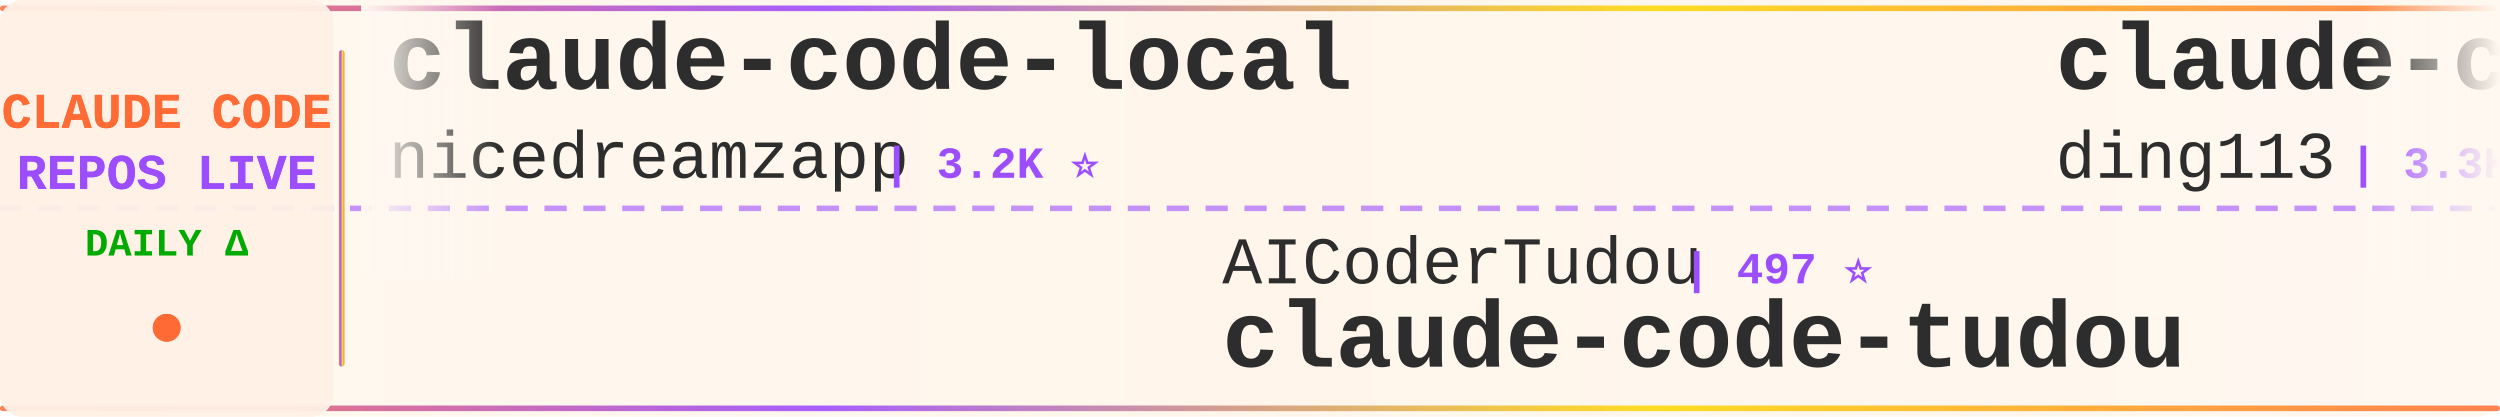
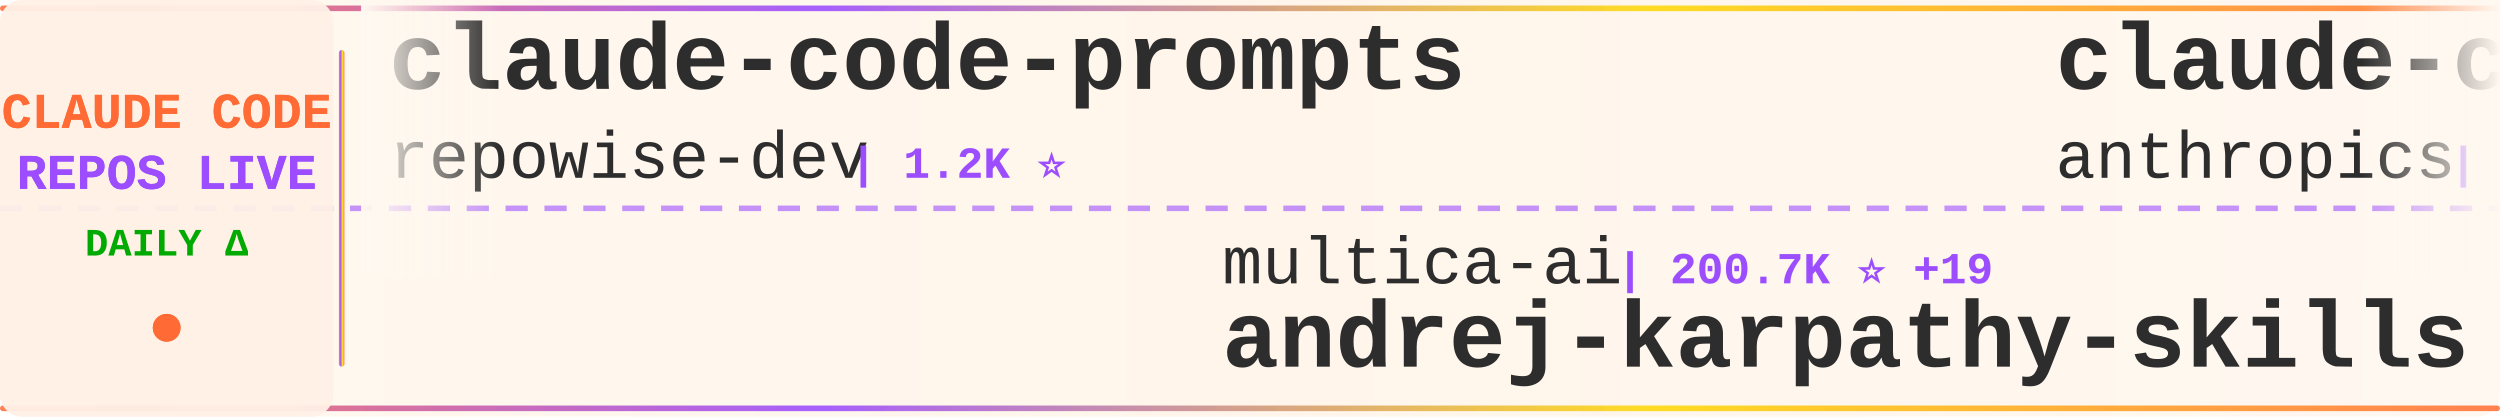
<svg xmlns="http://www.w3.org/2000/svg" width="900" height="150">
  <defs>
    <linearGradient id="tickerBg" x1="0%" y1="0%" x2="100%" y2="0%">
      <stop offset="0%" style="stop-color:#fff8f0;stop-opacity:0.98" />
      <stop offset="50%" style="stop-color:#fff5eb;stop-opacity:1" />
      <stop offset="100%" style="stop-color:#fff8f0;stop-opacity:0.98" />
    </linearGradient>
    <linearGradient id="borderGrad" x1="0%" y1="0%" x2="100%" y2="0%">
      <stop offset="0%" style="stop-color:#FF6B35;stop-opacity:0.85">
        <animate attributeName="stop-opacity" values="0.85;1;0.85" dur="2s" repeatCount="indefinite" />
      </stop>
      <stop offset="33%" style="stop-color:#9C4EFF;stop-opacity:0.9">
        <animate attributeName="stop-opacity" values="0.9;1;0.9" dur="2.2s" repeatCount="indefinite" />
      </stop>
      <stop offset="66%" style="stop-color:#FFD700;stop-opacity:0.85">
        <animate attributeName="stop-opacity" values="0.85;1;0.85" dur="1.8s" repeatCount="indefinite" />
      </stop>
      <stop offset="100%" style="stop-color:#FF6B35;stop-opacity:0.85">
        <animate attributeName="stop-opacity" values="0.85;1;0.85" dur="2s" repeatCount="indefinite" />
      </stop>
    </linearGradient>
    <filter id="textGlow">
      <feGaussianBlur stdDeviation="0.15" result="coloredBlur" />
      <feMerge>
        <feMergeNode in="coloredBlur" />
        <feMergeNode in="SourceGraphic" />
      </feMerge>
    </filter>
    <filter id="metricGlow">
      <feGaussianBlur stdDeviation="0.2" result="coloredBlur" />
      <feMerge>
        <feMergeNode in="coloredBlur" />
        <feMergeNode in="SourceGraphic" />
      </feMerge>
    </filter>
    <linearGradient id="leftFade" x1="0%" y1="0%" x2="100%" y2="0%">
      <stop offset="0%" style="stop-color:#fff8f0;stop-opacity:1" />
      <stop offset="100%" style="stop-color:#fff8f0;stop-opacity:0" />
    </linearGradient>
    <linearGradient id="rightFade" x1="0%" y1="0%" x2="100%" y2="0%">
      <stop offset="0%" style="stop-color:#fff8f0;stop-opacity:0" />
      <stop offset="100%" style="stop-color:#fff8f0;stop-opacity:1" />
    </linearGradient>
  </defs>
  <rect width="900" height="150" fill="url(#tickerBg)" rx="8" />
  <rect x="0" y="2" width="900" height="2" fill="url(#borderGrad)" rx="1" />
  <rect x="0" y="146" width="900" height="2" fill="url(#borderGrad)" rx="1" />
  <line x1="0" y1="75" x2="900" y2="75" stroke="#9C4EFF" stroke-width="2" stroke-dasharray="8 6" opacity="0.6" />
  <rect x="0" y="0" width="120" height="150" fill="#fff0e6" opacity="0.95" rx="8" />
  <text x="60" y="46" font-family="'Courier New', monospace" font-size="18" font-weight="bold" fill="#FF6B35" text-anchor="middle" filter="url(#textGlow)">
    CLAUDE CODE
  </text>
  <text x="60" y="68" font-family="'Courier New', monospace" font-size="18" font-weight="bold" fill="#9C4EFF" text-anchor="middle" filter="url(#textGlow)">
    REPOS LIVE
  </text>
  <text x="60" y="92" font-family="'Courier New', monospace" font-size="14" font-weight="bold" fill="#00aa00" text-anchor="middle">
    DAILY Δ
  </text>
  <circle cx="60" cy="118" r="5" fill="#FF6B35" filter="url(#metricGlow)">
    <animate attributeName="r" values="4;6;4" dur="1.5s" repeatCount="indefinite" />
    <animate attributeName="opacity" values="0.6;1;0.6" dur="1.5s" repeatCount="indefinite" />
  </circle>
  <rect x="122" y="18" width="2" height="114" fill="url(#borderGrad)" rx="1" />
  <clipPath id="tickerClip">
    <rect x="130" y="0" width="770" height="150" />
  </clipPath>
  <g clip-path="url(#tickerClip)">
    <g id="tickerItems">
      <animateTransform attributeName="transform" attributeType="XML" type="translate" from="0 0" to="-3000 0" dur="54s" repeatCount="indefinite" />
      <g transform="translate(0, 0)">
-         <text x="140" y="32" font-family="'Courier New', monospace" font-size="34" font-weight="bold" fill="#2d2d2d">claude-code-local</text>
-         <text x="140" y="64" font-family="'Courier New', monospace" font-size="24" font-weight="normal" fill="#2d2d2d" opacity="1.0">nicedreamzapp</text>
-         <text x="318" y="64" font-family="'Courier New', monospace" font-size="16" font-weight="bold" fill="#9C4EFF"> | 3.2K ⭐</text>
+         <text x="140" y="32" font-family="'Courier New', monospace" font-size="34" font-weight="bold" fill="#2d2d2d">claude-code-prompts</text>
+         <text x="140" y="64" font-family="'Courier New', monospace" font-size="24" font-weight="normal" fill="#2d2d2d" opacity="1.0">repowise-dev</text>
+         <text x="306" y="64" font-family="'Courier New', monospace" font-size="16" font-weight="bold" fill="#9C4EFF"> | 1.2K ⭐</text>
      </g>
      <g transform="translate(300, 0)">
-         <text x="140" y="102" font-family="'Courier New', monospace" font-size="24" font-weight="normal" fill="#2d2d2d" opacity="1.0">AICoderTudou</text>
-         <text x="306" y="102" font-family="'Courier New', monospace" font-size="16" font-weight="bold" fill="#9C4EFF"> | 497 ⭐</text>
-         <text x="140" y="132" font-family="'Courier New', monospace" font-size="34" font-weight="bold" fill="#2d2d2d">claude-code-tudou</text>
+         <text x="140" y="102" font-family="'Courier New', monospace" font-size="24" font-weight="normal" fill="#2d2d2d" opacity="1.0">multica-ai</text>
+         <text x="282" y="102" font-family="'Courier New', monospace" font-size="16" font-weight="bold" fill="#9C4EFF"> | 200.7K ⭐ +19</text>
+         <text x="140" y="132" font-family="'Courier New', monospace" font-size="34" font-weight="bold" fill="#2d2d2d">andrej-karpathy-skills</text>
      </g>
      <g transform="translate(600, 0)">
-         <text x="140" y="32" font-family="'Courier New', monospace" font-size="34" font-weight="bold" fill="#2d2d2d">claude-code-hub</text>
-         <text x="140" y="64" font-family="'Courier New', monospace" font-size="24" font-weight="normal" fill="#2d2d2d" opacity="1.0">ding113</text>
-         <text x="246" y="64" font-family="'Courier New', monospace" font-size="16" font-weight="bold" fill="#9C4EFF"> | 3.3K ⭐</text>
+         <text x="140" y="32" font-family="'Courier New', monospace" font-size="34" font-weight="bold" fill="#2d2d2d">claude-code-action</text>
+         <text x="140" y="64" font-family="'Courier New', monospace" font-size="24" font-weight="normal" fill="#2d2d2d" opacity="1.0">anthropics</text>
+         <text x="282" y="64" font-family="'Courier New', monospace" font-size="16" font-weight="bold" fill="#9C4EFF"> | 8.6K ⭐ +3</text>
      </g>
      <g transform="translate(900, 0)">
-         <text x="140" y="102" font-family="'Courier New', monospace" font-size="24" font-weight="normal" fill="#2d2d2d" opacity="1.0">rohitg00</text>
-         <text x="258" y="102" font-family="'Courier New', monospace" font-size="16" font-weight="bold" fill="#9C4EFF"> | 2.5K ⭐ +3</text>
-         <text x="140" y="132" font-family="'Courier New', monospace" font-size="34" font-weight="bold" fill="#2d2d2d">awesome-claude-code-tool...</text>
+         <text x="140" y="102" font-family="'Courier New', monospace" font-size="24" font-weight="normal" fill="#2d2d2d" opacity="1.0">anthropics</text>
+         <text x="282" y="102" font-family="'Courier New', monospace" font-size="16" font-weight="bold" fill="#9C4EFF"> | 939 ⭐</text>
+         <text x="140" y="132" font-family="'Courier New', monospace" font-size="34" font-weight="bold" fill="#2d2d2d">claude-code-base-action</text>
      </g>
      <g transform="translate(1200, 0)">
-         <text x="140" y="32" font-family="'Courier New', monospace" font-size="34" font-weight="bold" fill="#2d2d2d">edmunds-claude-code</text>
-         <text x="140" y="64" font-family="'Courier New', monospace" font-size="24" font-weight="normal" fill="#2d2d2d" opacity="1.0">edmund-io</text>
-         <text x="270" y="64" font-family="'Courier New', monospace" font-size="16" font-weight="bold" fill="#9C4EFF"> | 1.5K ⭐</text>
+         <text x="140" y="32" font-family="'Courier New', monospace" font-size="34" font-weight="bold" fill="#2d2d2d">ClaudeCodeAgents</text>
+         <text x="140" y="64" font-family="'Courier New', monospace" font-size="24" font-weight="normal" fill="#2d2d2d" opacity="1.0">darcyegb</text>
+         <text x="258" y="64" font-family="'Courier New', monospace" font-size="16" font-weight="bold" fill="#9C4EFF"> | 757 ⭐</text>
      </g>
      <g transform="translate(1500, 0)">
-         <text x="140" y="102" font-family="'Courier New', monospace" font-size="24" font-weight="normal" fill="#2d2d2d" opacity="1.0">sugyan</text>
-         <text x="234" y="102" font-family="'Courier New', monospace" font-size="16" font-weight="bold" fill="#9C4EFF"> | 1.1K ⭐</text>
-         <text x="140" y="132" font-family="'Courier New', monospace" font-size="34" font-weight="bold" fill="#2d2d2d">claude-code-webui</text>
+         <text x="140" y="102" font-family="'Courier New', monospace" font-size="24" font-weight="normal" fill="#2d2d2d" opacity="1.0">asgeirtj</text>
+         <text x="258" y="102" font-family="'Courier New', monospace" font-size="16" font-weight="bold" fill="#9C4EFF"> | 62.6K ⭐ +4</text>
+         <text x="140" y="132" font-family="'Courier New', monospace" font-size="34" font-weight="bold" fill="#2d2d2d">system_prompts_leaks</text>
      </g>
      <g transform="translate(1800, 0)">
-         <text x="140" y="32" font-family="'Courier New', monospace" font-size="34" font-weight="bold" fill="#2d2d2d">claude-code-my-workflow</text>
-         <text x="140" y="64" font-family="'Courier New', monospace" font-size="24" font-weight="normal" fill="#2d2d2d" opacity="1.0">pedrohcgs</text>
-         <text x="270" y="64" font-family="'Courier New', monospace" font-size="16" font-weight="bold" fill="#9C4EFF"> | 1.5K ⭐ +2</text>
+         <text x="140" y="32" font-family="'Courier New', monospace" font-size="34" font-weight="bold" fill="#2d2d2d">claude-code-source</text>
+         <text x="140" y="64" font-family="'Courier New', monospace" font-size="24" font-weight="normal" fill="#2d2d2d" opacity="1.0">hangsman</text>
+         <text x="258" y="64" font-family="'Courier New', monospace" font-size="16" font-weight="bold" fill="#9C4EFF"> | 790 ⭐</text>
      </g>
      <g transform="translate(2100, 0)">
-         <text x="140" y="102" font-family="'Courier New', monospace" font-size="24" font-weight="normal" fill="#2d2d2d" opacity="1.0">lorryjovens-hub</text>
-         <text x="342" y="102" font-family="'Courier New', monospace" font-size="16" font-weight="bold" fill="#9C4EFF"> | 1.7K ⭐</text>
-         <text x="140" y="132" font-family="'Courier New', monospace" font-size="34" font-weight="bold" fill="#2d2d2d">claude-code-rust</text>
+         <text x="140" y="102" font-family="'Courier New', monospace" font-size="24" font-weight="normal" fill="#2d2d2d" opacity="1.0">andrew-kramer-inno</text>
+         <text x="378" y="102" font-family="'Courier New', monospace" font-size="16" font-weight="bold" fill="#9C4EFF"> | 593 ⭐</text>
+         <text x="140" y="132" font-family="'Courier New', monospace" font-size="34" font-weight="bold" fill="#2d2d2d">claude-code-source-build</text>
      </g>
      <g transform="translate(2400, 0)">
-         <text x="140" y="32" font-family="'Courier New', monospace" font-size="34" font-weight="bold" fill="#2d2d2d">Claude-code</text>
-         <text x="140" y="64" font-family="'Courier New', monospace" font-size="24" font-weight="normal" fill="#2d2d2d" opacity="1.0">fazxes</text>
-         <text x="234" y="64" font-family="'Courier New', monospace" font-size="16" font-weight="bold" fill="#9C4EFF"> | 230 ⭐</text>
+         <text x="140" y="32" font-family="'Courier New', monospace" font-size="34" font-weight="bold" fill="#2d2d2d">skills</text>
+         <text x="140" y="64" font-family="'Courier New', monospace" font-size="24" font-weight="normal" fill="#2d2d2d" opacity="1.0">anthropics</text>
+         <text x="282" y="64" font-family="'Courier New', monospace" font-size="16" font-weight="bold" fill="#9C4EFF"> | 167.0K ⭐ +27</text>
      </g>
      <g transform="translate(2700, 0)">
-         <text x="140" y="102" font-family="'Courier New', monospace" font-size="24" font-weight="normal" fill="#2d2d2d" opacity="1.0">OneRedOak</text>
-         <text x="270" y="102" font-family="'Courier New', monospace" font-size="16" font-weight="bold" fill="#9C4EFF"> | 3.9K ⭐ +1</text>
-         <text x="140" y="132" font-family="'Courier New', monospace" font-size="34" font-weight="bold" fill="#2d2d2d">claude-code-workflows</text>
+         <text x="140" y="102" font-family="'Courier New', monospace" font-size="24" font-weight="normal" fill="#2d2d2d" opacity="1.0">JrCx7scC</text>
+         <text x="258" y="102" font-family="'Courier New', monospace" font-size="16" font-weight="bold" fill="#9C4EFF"> | 373 ⭐</text>
+         <text x="140" y="132" font-family="'Courier New', monospace" font-size="34" font-weight="bold" fill="#2d2d2d">claude-code-source</text>
      </g>
      <g transform="translate(3000, 0)">
-         <text x="140" y="32" font-family="'Courier New', monospace" font-size="34" font-weight="bold" fill="#2d2d2d">claude-code-local</text>
-         <text x="140" y="64" font-family="'Courier New', monospace" font-size="24" font-weight="normal" fill="#2d2d2d" opacity="1.0">nicedreamzapp</text>
-         <text x="318" y="64" font-family="'Courier New', monospace" font-size="16" font-weight="bold" fill="#9C4EFF"> | 3.2K ⭐</text>
+         <text x="140" y="32" font-family="'Courier New', monospace" font-size="34" font-weight="bold" fill="#2d2d2d">claude-code-prompts</text>
+         <text x="140" y="64" font-family="'Courier New', monospace" font-size="24" font-weight="normal" fill="#2d2d2d" opacity="1.0">repowise-dev</text>
+         <text x="306" y="64" font-family="'Courier New', monospace" font-size="16" font-weight="bold" fill="#9C4EFF"> | 1.2K ⭐</text>
      </g>
      <g transform="translate(3300, 0)">
-         <text x="140" y="102" font-family="'Courier New', monospace" font-size="24" font-weight="normal" fill="#2d2d2d" opacity="1.0">AICoderTudou</text>
-         <text x="306" y="102" font-family="'Courier New', monospace" font-size="16" font-weight="bold" fill="#9C4EFF"> | 497 ⭐</text>
-         <text x="140" y="132" font-family="'Courier New', monospace" font-size="34" font-weight="bold" fill="#2d2d2d">claude-code-tudou</text>
+         <text x="140" y="102" font-family="'Courier New', monospace" font-size="24" font-weight="normal" fill="#2d2d2d" opacity="1.0">multica-ai</text>
+         <text x="282" y="102" font-family="'Courier New', monospace" font-size="16" font-weight="bold" fill="#9C4EFF"> | 200.7K ⭐ +19</text>
+         <text x="140" y="132" font-family="'Courier New', monospace" font-size="34" font-weight="bold" fill="#2d2d2d">andrej-karpathy-skills</text>
      </g>
      <g transform="translate(3600, 0)">
-         <text x="140" y="32" font-family="'Courier New', monospace" font-size="34" font-weight="bold" fill="#2d2d2d">claude-code-hub</text>
-         <text x="140" y="64" font-family="'Courier New', monospace" font-size="24" font-weight="normal" fill="#2d2d2d" opacity="1.0">ding113</text>
-         <text x="246" y="64" font-family="'Courier New', monospace" font-size="16" font-weight="bold" fill="#9C4EFF"> | 3.3K ⭐</text>
+         <text x="140" y="32" font-family="'Courier New', monospace" font-size="34" font-weight="bold" fill="#2d2d2d">claude-code-action</text>
+         <text x="140" y="64" font-family="'Courier New', monospace" font-size="24" font-weight="normal" fill="#2d2d2d" opacity="1.0">anthropics</text>
+         <text x="282" y="64" font-family="'Courier New', monospace" font-size="16" font-weight="bold" fill="#9C4EFF"> | 8.6K ⭐ +3</text>
      </g>
      <g transform="translate(3900, 0)">
-         <text x="140" y="102" font-family="'Courier New', monospace" font-size="24" font-weight="normal" fill="#2d2d2d" opacity="1.0">rohitg00</text>
-         <text x="258" y="102" font-family="'Courier New', monospace" font-size="16" font-weight="bold" fill="#9C4EFF"> | 2.5K ⭐ +3</text>
-         <text x="140" y="132" font-family="'Courier New', monospace" font-size="34" font-weight="bold" fill="#2d2d2d">awesome-claude-code-tool...</text>
+         <text x="140" y="102" font-family="'Courier New', monospace" font-size="24" font-weight="normal" fill="#2d2d2d" opacity="1.0">anthropics</text>
+         <text x="282" y="102" font-family="'Courier New', monospace" font-size="16" font-weight="bold" fill="#9C4EFF"> | 939 ⭐</text>
+         <text x="140" y="132" font-family="'Courier New', monospace" font-size="34" font-weight="bold" fill="#2d2d2d">claude-code-base-action</text>
      </g>
    </g>
  </g>
  <rect x="130" y="0" width="50" height="100" fill="url(#leftFade)" />
  <rect x="850" y="0" width="50" height="100" fill="url(#rightFade)" />
</svg>
